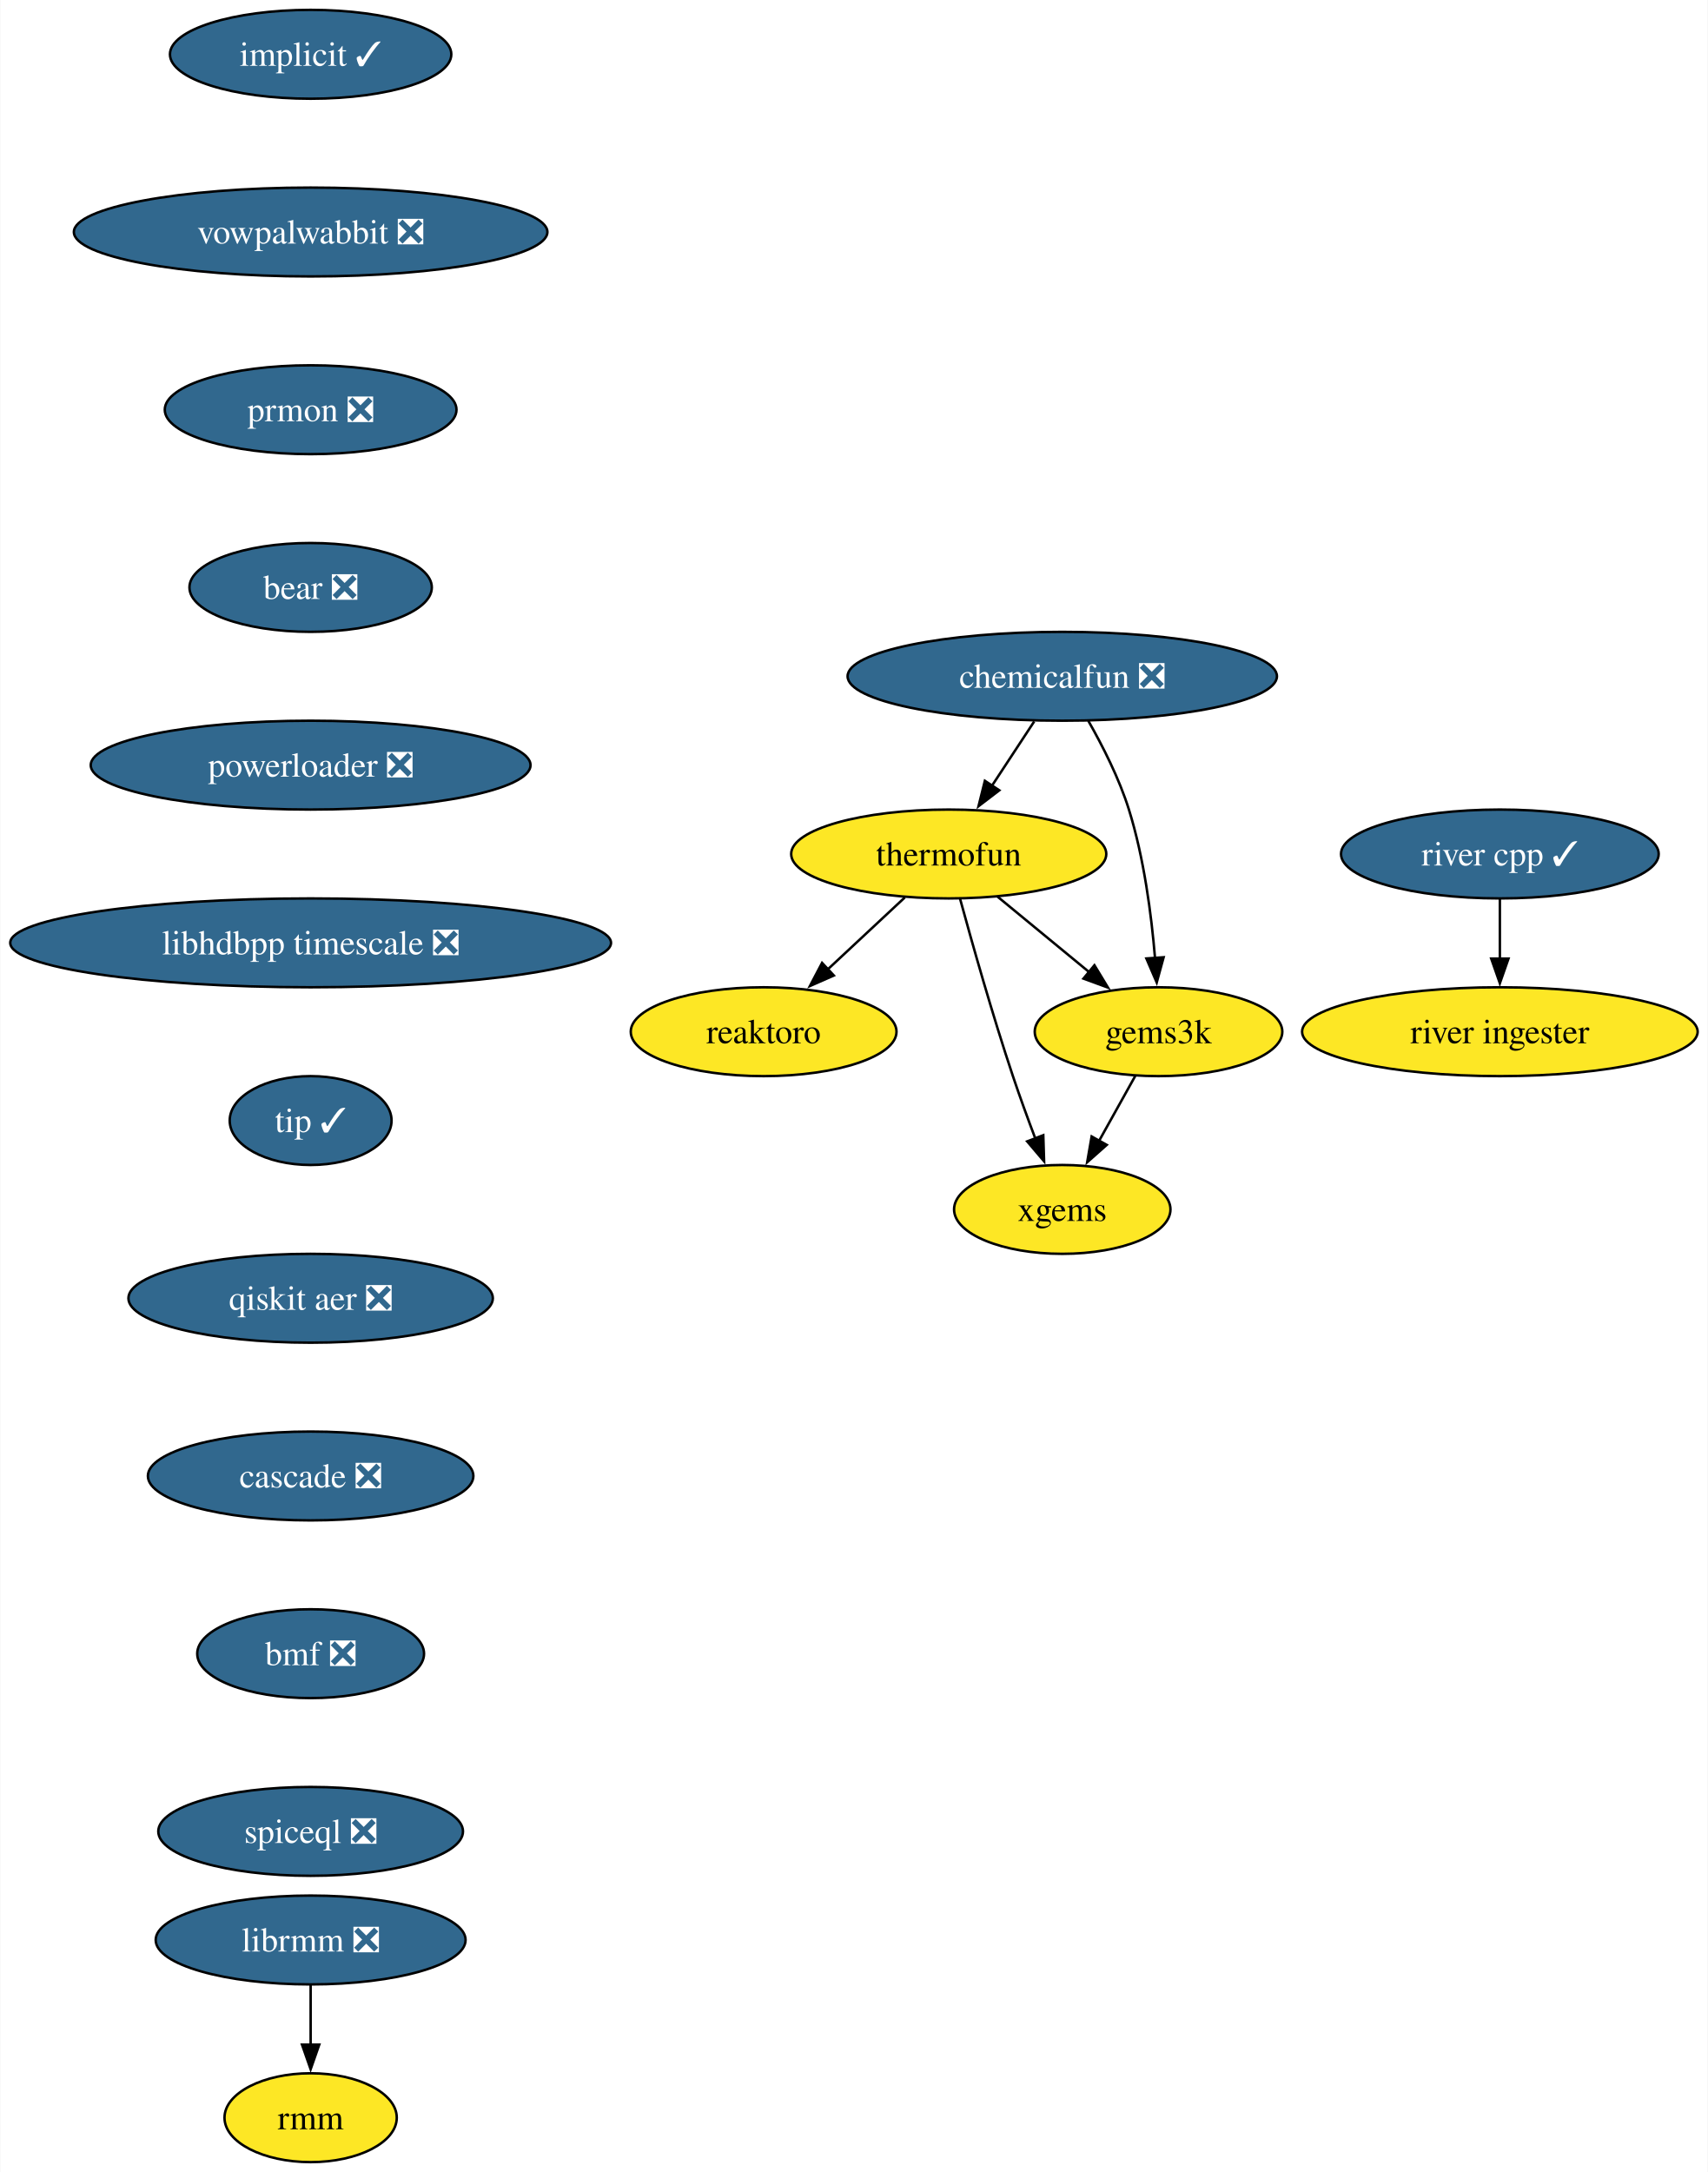
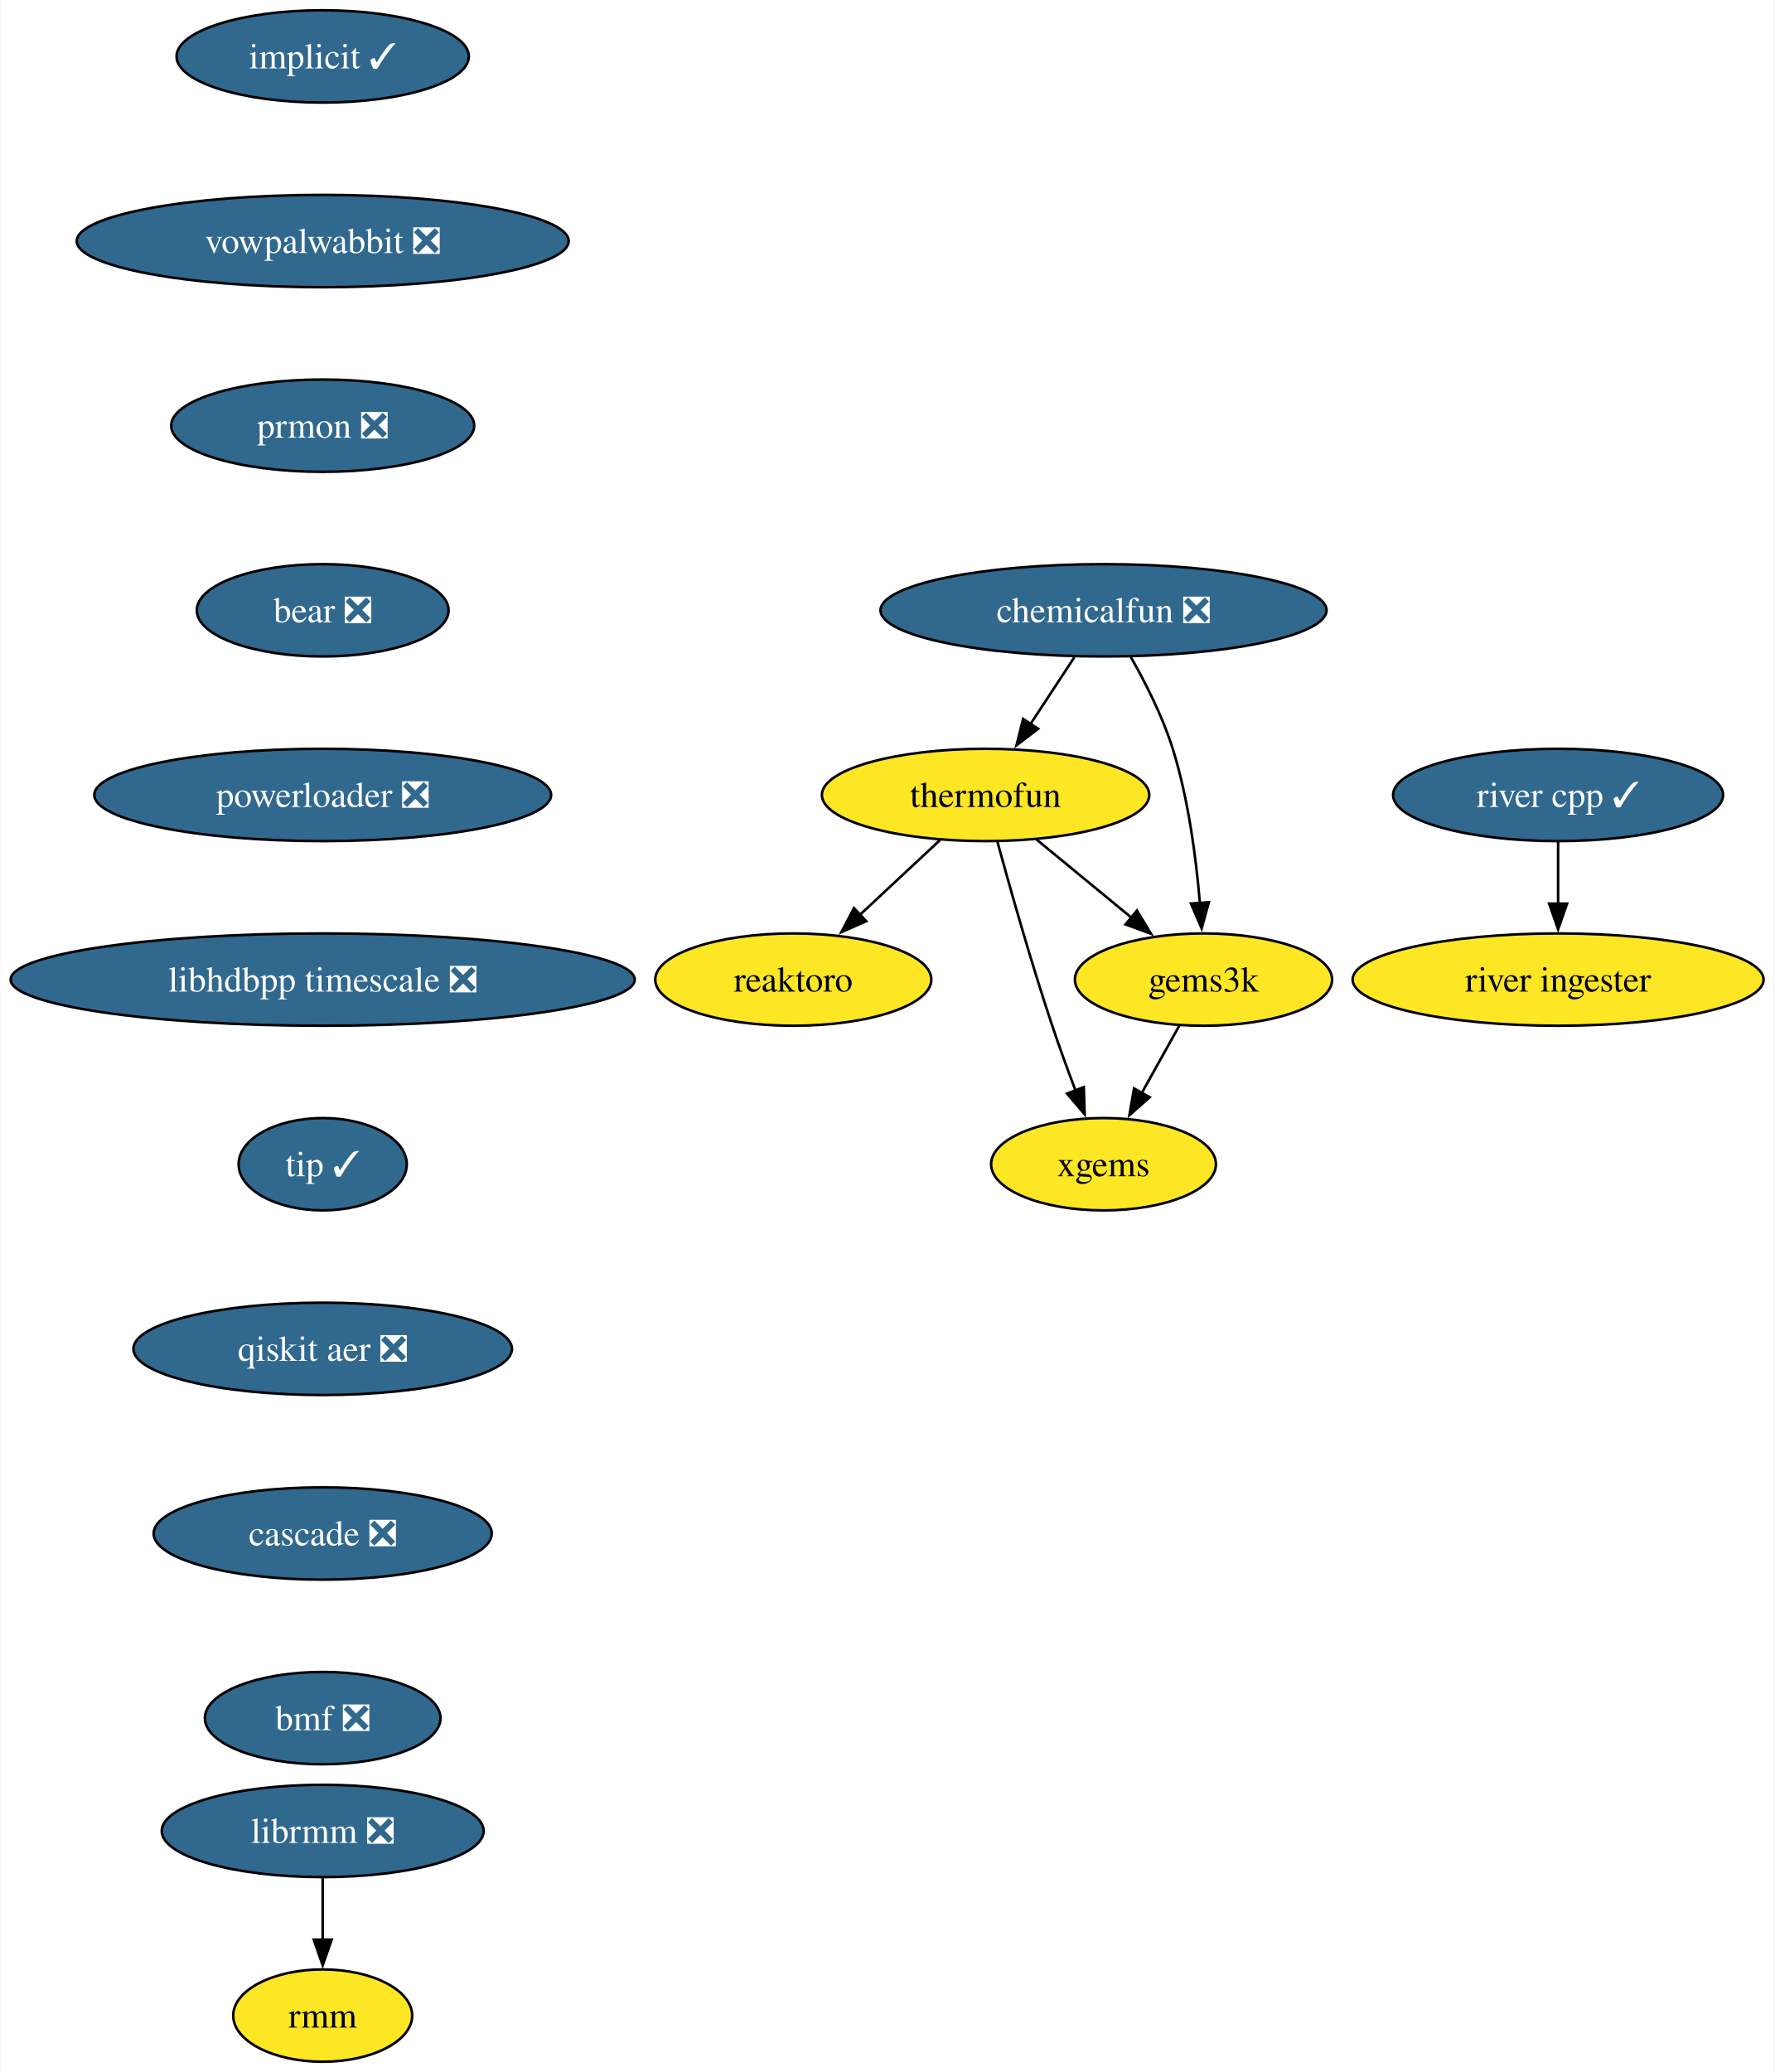
- <svg xmlns="http://www.w3.org/2000/svg" xmlns:xlink="http://www.w3.org/1999/xlink" width="692pt" height="880pt" viewBox="0.00 0.00 691.70 880.00">
-   <g id="graph0" class="graph" transform="scale(1 1) rotate(0) translate(4 876)">
-     <polygon fill="white" stroke="none" points="-4,4 -4,-876 687.7,-876 687.7,4 -4,4" />
+ <svg xmlns="http://www.w3.org/2000/svg" xmlns:xlink="http://www.w3.org/1999/xlink" width="692pt" height="808pt" viewBox="0.00 0.00 691.70 808.00">
+   <g id="graph0" class="graph" transform="scale(1 1) rotate(0) translate(4 804)">
+     <polygon fill="white" stroke="none" points="-4,4 -4,-804 687.7,-804 687.7,4 -4,4" />
    <g id="node1" class="node">
      <g id="a_node1">
        <a xlink:href="https://github.com/conda-forge/implicit-feedstock/pull/102" xlink:title="implicit ✓">
-           <ellipse fill="#31688e" stroke="black" cx="121.71" cy="-854" rx="57" ry="18" />
-           <text text-anchor="middle" x="121.71" y="-849.33" font-family="Times,serif" font-size="14.00" fill="white">implicit ✓</text>
+           <ellipse fill="#31688e" stroke="black" cx="121.71" cy="-782" rx="57" ry="18" />
+           <text text-anchor="middle" x="121.71" y="-777.33" font-family="Times,serif" font-size="14.00" fill="white">implicit ✓</text>
        </a>
      </g>
    </g>
    <g id="node2" class="node">
      <g id="a_node2">
        <a xlink:href="https://github.com/conda-forge/vowpalwabbit-feedstock/pull/82" xlink:title="vowpalwabbit ❎">
-           <ellipse fill="#31688e" stroke="black" cx="121.71" cy="-782" rx="95.93" ry="18" />
-           <text text-anchor="middle" x="121.71" y="-777.33" font-family="Times,serif" font-size="14.00" fill="white">vowpalwabbit ❎</text>
+           <ellipse fill="#31688e" stroke="black" cx="121.71" cy="-710" rx="95.93" ry="18" />
+           <text text-anchor="middle" x="121.71" y="-705.33" font-family="Times,serif" font-size="14.00" fill="white">vowpalwabbit ❎</text>
        </a>
      </g>
    </g>
    <g id="node7" class="node">
      <g id="a_node7">
        <a xlink:href="https://github.com/conda-forge/prmon-feedstock/pull/17" xlink:title="prmon ❎">
-           <ellipse fill="#31688e" stroke="black" cx="121.71" cy="-710" rx="59.1" ry="18" />
-           <text text-anchor="middle" x="121.71" y="-705.33" font-family="Times,serif" font-size="14.00" fill="white">prmon ❎</text>
+           <ellipse fill="#31688e" stroke="black" cx="121.71" cy="-638" rx="59.1" ry="18" />
+           <text text-anchor="middle" x="121.71" y="-633.33" font-family="Times,serif" font-size="14.00" fill="white">prmon ❎</text>
        </a>
      </g>
    </g>
    <g id="node3" class="node">
      <g id="a_node3">
        <a xlink:href="https://github.com/conda-forge/reaktoro-feedstock" xlink:title="reaktoro">
-           <ellipse fill="#fde725" stroke="black" cx="305.25" cy="-458" rx="53.84" ry="18" />
-           <text text-anchor="middle" x="305.25" y="-453.32" font-family="Times,serif" font-size="14.00">reaktoro</text>
+           <ellipse fill="#fde725" stroke="black" cx="305.25" cy="-422" rx="53.84" ry="18" />
+           <text text-anchor="middle" x="305.25" y="-417.32" font-family="Times,serif" font-size="14.00">reaktoro</text>
        </a>
      </g>
    </g>
    <g id="node4" class="node">
      <g id="a_node4">
        <a xlink:href="https://github.com/conda-forge/thermofun-feedstock" xlink:title="thermofun">
-           <ellipse fill="#fde725" stroke="black" cx="380.25" cy="-530" rx="63.84" ry="18" />
-           <text text-anchor="middle" x="380.25" y="-525.33" font-family="Times,serif" font-size="14.00">thermofun</text>
+           <ellipse fill="#fde725" stroke="black" cx="380.25" cy="-494" rx="63.84" ry="18" />
+           <text text-anchor="middle" x="380.25" y="-489.32" font-family="Times,serif" font-size="14.00">thermofun</text>
        </a>
      </g>
    </g>
    <g id="edge2" class="edge">
-       <path fill="none" stroke="black" d="M362.48,-512.41C353.14,-503.69 341.52,-492.85 331.19,-483.21" />
-       <polygon fill="black" stroke="black" points="333.7,-480.77 324,-476.5 328.93,-485.88 333.7,-480.77" />
+       <path fill="none" stroke="black" d="M362.48,-476.41C353.14,-467.69 341.52,-456.85 331.19,-447.21" />
+       <polygon fill="black" stroke="black" points="333.7,-444.77 324,-440.5 328.93,-449.88 333.7,-444.77" />
    </g>
    <g id="node5" class="node">
      <g id="a_node5">
        <a xlink:href="https://github.com/conda-forge/gems3k-feedstock" xlink:title="gems3k">
-           <ellipse fill="#fde725" stroke="black" cx="465.25" cy="-458" rx="50.16" ry="18" />
-           <text text-anchor="middle" x="465.25" y="-453.32" font-family="Times,serif" font-size="14.00">gems3k</text>
+           <ellipse fill="#fde725" stroke="black" cx="465.25" cy="-422" rx="50.16" ry="18" />
+           <text text-anchor="middle" x="465.25" y="-417.32" font-family="Times,serif" font-size="14.00">gems3k</text>
        </a>
      </g>
    </g>
    <g id="edge3" class="edge">
-       <path fill="none" stroke="black" d="M399.97,-512.76C410.99,-503.69 424.91,-492.22 437.07,-482.21" />
-       <polygon fill="black" stroke="black" points="439.28,-484.93 444.77,-475.87 434.83,-479.52 439.28,-484.93" />
+       <path fill="none" stroke="black" d="M399.97,-476.76C410.99,-467.69 424.91,-456.22 437.07,-446.21" />
+       <polygon fill="black" stroke="black" points="439.28,-448.93 444.77,-439.87 434.83,-443.52 439.28,-448.93" />
    </g>
    <g id="node6" class="node">
      <g id="a_node6">
        <a xlink:href="https://github.com/conda-forge/xgems-feedstock" xlink:title="xgems">
-           <ellipse fill="#fde725" stroke="black" cx="426.25" cy="-386" rx="43.84" ry="18" />
-           <text text-anchor="middle" x="426.25" y="-381.32" font-family="Times,serif" font-size="14.00">xgems</text>
+           <ellipse fill="#fde725" stroke="black" cx="426.25" cy="-350" rx="43.84" ry="18" />
+           <text text-anchor="middle" x="426.25" y="-345.32" font-family="Times,serif" font-size="14.00">xgems</text>
        </a>
      </g>
    </g>
    <g id="edge4" class="edge">
-       <path fill="none" stroke="black" d="M384.85,-511.82C389.77,-493.8 397.99,-464.73 406.25,-440 409.04,-431.66 412.32,-422.69 415.4,-414.54" />
-       <polygon fill="black" stroke="black" points="418.56,-416.07 418.89,-405.48 412.03,-413.56 418.56,-416.07" />
+       <path fill="none" stroke="black" d="M384.85,-475.82C389.77,-457.8 397.99,-428.73 406.25,-404 409.04,-395.66 412.32,-386.69 415.4,-378.54" />
+       <polygon fill="black" stroke="black" points="418.56,-380.07 418.89,-369.48 412.03,-377.56 418.56,-380.07" />
    </g>
    <g id="edge5" class="edge">
-       <path fill="none" stroke="black" d="M455.81,-440.05C451.4,-432.14 446.05,-422.54 441.12,-413.69" />
-       <polygon fill="black" stroke="black" points="444.27,-412.14 436.34,-405.11 438.15,-415.55 444.27,-412.14" />
+       <path fill="none" stroke="black" d="M455.81,-404.05C451.4,-396.14 446.05,-386.54 441.12,-377.69" />
+       <polygon fill="black" stroke="black" points="444.27,-376.14 436.34,-369.11 438.15,-379.55 444.27,-376.14" />
    </g>
    <g id="node8" class="node">
      <g id="a_node8">
        <a xlink:href="https://github.com/conda-forge/bear-feedstock/pull/49" xlink:title="bear ❎">
-           <ellipse fill="#31688e" stroke="black" cx="121.71" cy="-638" rx="49.1" ry="18" />
-           <text text-anchor="middle" x="121.71" y="-633.33" font-family="Times,serif" font-size="14.00" fill="white">bear ❎</text>
+           <ellipse fill="#31688e" stroke="black" cx="121.71" cy="-566" rx="49.1" ry="18" />
+           <text text-anchor="middle" x="121.71" y="-561.33" font-family="Times,serif" font-size="14.00" fill="white">bear ❎</text>
        </a>
      </g>
    </g>
    <g id="node11" class="node">
      <g id="a_node11">
        <a xlink:href="https://github.com/conda-forge/powerloader-feedstock/pull/29" xlink:title="powerloader ❎">
-           <ellipse fill="#31688e" stroke="black" cx="121.71" cy="-566" rx="89.09" ry="18" />
-           <text text-anchor="middle" x="121.71" y="-561.33" font-family="Times,serif" font-size="14.00" fill="white">powerloader ❎</text>
+           <ellipse fill="#31688e" stroke="black" cx="121.71" cy="-494" rx="89.09" ry="18" />
+           <text text-anchor="middle" x="121.71" y="-489.32" font-family="Times,serif" font-size="14.00" fill="white">powerloader ❎</text>
        </a>
      </g>
    </g>
    <g id="node9" class="node">
      <g id="a_node9">
        <a xlink:href="https://github.com/conda-forge/librmm-feedstock/pull/67" xlink:title="librmm ❎">
          <ellipse fill="#31688e" stroke="black" cx="121.71" cy="-90" rx="62.78" ry="18" />
          <text text-anchor="middle" x="121.71" y="-85.33" font-family="Times,serif" font-size="14.00" fill="white">librmm ❎</text>
        </a>
      </g>
    </g>
    <g id="node10" class="node">
      <g id="a_node10">
        <a xlink:href="https://github.com/conda-forge/rmm-feedstock" xlink:title="rmm">
          <ellipse fill="#fde725" stroke="black" cx="121.71" cy="-18" rx="34.9" ry="18" />
          <text text-anchor="middle" x="121.71" y="-13.32" font-family="Times,serif" font-size="14.00">rmm</text>
        </a>
      </g>
    </g>
    <g id="edge8" class="edge">
      <path fill="none" stroke="black" d="M121.71,-71.7C121.71,-64.41 121.71,-55.73 121.71,-47.54" />
      <polygon fill="black" stroke="black" points="125.21,-47.62 121.71,-37.62 118.21,-47.62 125.21,-47.62" />
    </g>
    <g id="node15" class="node">
      <g id="a_node15">
        <a xlink:href="https://github.com/conda-forge/libhdbpp-timescale-feedstock/pull/14" xlink:title="libhdbpp timescale ❎">
-           <ellipse fill="#31688e" stroke="black" cx="121.71" cy="-494" rx="121.71" ry="18" />
-           <text text-anchor="middle" x="121.71" y="-489.32" font-family="Times,serif" font-size="14.00" fill="white">libhdbpp timescale ❎</text>
+           <ellipse fill="#31688e" stroke="black" cx="121.71" cy="-422" rx="121.71" ry="18" />
+           <text text-anchor="middle" x="121.71" y="-417.32" font-family="Times,serif" font-size="14.00" fill="white">libhdbpp timescale ❎</text>
        </a>
      </g>
    </g>
    <g id="node12" class="node">
      <g id="a_node12">
        <a xlink:href="https://github.com/conda-forge/chemicalfun-feedstock/pull/18" xlink:title="chemicalfun ❎">
-           <ellipse fill="#31688e" stroke="black" cx="426.25" cy="-602" rx="86.98" ry="18" />
-           <text text-anchor="middle" x="426.25" y="-597.33" font-family="Times,serif" font-size="14.00" fill="white">chemicalfun ❎</text>
+           <ellipse fill="#31688e" stroke="black" cx="426.25" cy="-566" rx="86.98" ry="18" />
+           <text text-anchor="middle" x="426.25" y="-561.33" font-family="Times,serif" font-size="14.00" fill="white">chemicalfun ❎</text>
        </a>
      </g>
    </g>
    <g id="edge10" class="edge">
-       <path fill="none" stroke="black" d="M414.88,-583.7C409.7,-575.81 403.45,-566.3 397.7,-557.55" />
-       <polygon fill="black" stroke="black" points="400.74,-555.8 392.32,-549.37 394.89,-559.65 400.74,-555.8" />
+       <path fill="none" stroke="black" d="M414.88,-547.7C409.7,-539.81 403.45,-530.3 397.7,-521.55" />
+       <polygon fill="black" stroke="black" points="400.74,-519.8 392.32,-513.37 394.89,-523.65 400.74,-519.8" />
    </g>
    <g id="edge11" class="edge">
-       <path fill="none" stroke="black" d="M436.8,-583.96C442.56,-573.87 449.31,-560.62 453.25,-548 459.37,-528.41 462.37,-505.44 463.84,-487.74" />
-       <polygon fill="black" stroke="black" points="467.32,-488.16 464.52,-477.94 460.33,-487.67 467.32,-488.16" />
+       <path fill="none" stroke="black" d="M436.8,-547.96C442.56,-537.87 449.31,-524.62 453.25,-512 459.37,-492.41 462.37,-469.44 463.84,-451.74" />
+       <polygon fill="black" stroke="black" points="467.32,-452.16 464.52,-441.94 460.33,-451.67 467.32,-452.16" />
    </g>
    <g id="node13" class="node">
      <g id="a_node13">
        <a xlink:href="https://github.com/conda-forge/river-cpp-feedstock/pull/26" xlink:title="river cpp ✓">
-           <ellipse fill="#31688e" stroke="black" cx="603.55" cy="-530" rx="64.36" ry="18" />
-           <text text-anchor="middle" x="603.55" y="-525.33" font-family="Times,serif" font-size="14.00" fill="white">river cpp ✓</text>
+           <ellipse fill="#31688e" stroke="black" cx="603.55" cy="-494" rx="64.36" ry="18" />
+           <text text-anchor="middle" x="603.55" y="-489.32" font-family="Times,serif" font-size="14.00" fill="white">river cpp ✓</text>
        </a>
      </g>
    </g>
    <g id="node14" class="node">
      <g id="a_node14">
        <a xlink:href="https://github.com/conda-forge/river-ingester-feedstock" xlink:title="river ingester">
-           <ellipse fill="#fde725" stroke="black" cx="603.55" cy="-458" rx="80.14" ry="18" />
-           <text text-anchor="middle" x="603.55" y="-453.32" font-family="Times,serif" font-size="14.00">river ingester</text>
+           <ellipse fill="#fde725" stroke="black" cx="603.55" cy="-422" rx="80.14" ry="18" />
+           <text text-anchor="middle" x="603.55" y="-417.32" font-family="Times,serif" font-size="14.00">river ingester</text>
        </a>
      </g>
    </g>
    <g id="edge12" class="edge">
-       <path fill="none" stroke="black" d="M603.55,-511.7C603.55,-504.41 603.55,-495.73 603.55,-487.54" />
-       <polygon fill="black" stroke="black" points="607.05,-487.62 603.55,-477.62 600.05,-487.62 607.05,-487.62" />
+       <path fill="none" stroke="black" d="M603.55,-475.7C603.55,-468.41 603.55,-459.73 603.55,-451.54" />
+       <polygon fill="black" stroke="black" points="607.05,-451.62 603.55,-441.62 600.05,-451.62 607.05,-451.62" />
    </g>
    <g id="node16" class="node">
      <g id="a_node16">
        <a xlink:href="https://github.com/conda-forge/tip-feedstock/pull/31" xlink:title="tip ✓">
-           <ellipse fill="#31688e" stroke="black" cx="121.71" cy="-422" rx="32.79" ry="18" />
-           <text text-anchor="middle" x="121.71" y="-417.32" font-family="Times,serif" font-size="14.00" fill="white">tip ✓</text>
+           <ellipse fill="#31688e" stroke="black" cx="121.71" cy="-350" rx="32.79" ry="18" />
+           <text text-anchor="middle" x="121.71" y="-345.32" font-family="Times,serif" font-size="14.00" fill="white">tip ✓</text>
        </a>
      </g>
    </g>
    <g id="node17" class="node">
      <g id="a_node17">
        <a xlink:href="https://github.com/conda-forge/qiskit-aer-feedstock/pull/38" xlink:title="qiskit aer ❎">
-           <ellipse fill="#31688e" stroke="black" cx="121.71" cy="-350" rx="73.83" ry="18" />
-           <text text-anchor="middle" x="121.71" y="-345.32" font-family="Times,serif" font-size="14.00" fill="white">qiskit aer ❎</text>
+           <ellipse fill="#31688e" stroke="black" cx="121.71" cy="-278" rx="73.83" ry="18" />
+           <text text-anchor="middle" x="121.71" y="-273.32" font-family="Times,serif" font-size="14.00" fill="white">qiskit aer ❎</text>
        </a>
      </g>
    </g>
    <g id="node18" class="node">
      <g id="a_node18">
        <a xlink:href="https://github.com/conda-forge/cascade-feedstock/pull/22" xlink:title="cascade ❎">
-           <ellipse fill="#31688e" stroke="black" cx="121.71" cy="-278" rx="65.94" ry="18" />
-           <text text-anchor="middle" x="121.71" y="-273.32" font-family="Times,serif" font-size="14.00" fill="white">cascade ❎</text>
+           <ellipse fill="#31688e" stroke="black" cx="121.71" cy="-206" rx="65.94" ry="18" />
+           <text text-anchor="middle" x="121.71" y="-201.33" font-family="Times,serif" font-size="14.00" fill="white">cascade ❎</text>
        </a>
      </g>
    </g>
    <g id="node19" class="node">
      <g id="a_node19">
        <a xlink:href="https://github.com/conda-forge/bmf-feedstock/pull/28" xlink:title="bmf ❎">
-           <ellipse fill="#31688e" stroke="black" cx="121.71" cy="-206" rx="45.95" ry="18" />
-           <text text-anchor="middle" x="121.71" y="-201.33" font-family="Times,serif" font-size="14.00" fill="white">bmf ❎</text>
-         </a>
-       </g>
-     </g>
-     <g id="node20" class="node">
-       <g id="a_node20">
-         <a xlink:href="https://github.com/conda-forge/spiceql-feedstock/pull/6" xlink:title="spiceql ❎">
-           <ellipse fill="#31688e" stroke="black" cx="121.71" cy="-134" rx="61.73" ry="18" />
-           <text text-anchor="middle" x="121.71" y="-129.32" font-family="Times,serif" font-size="14.00" fill="white">spiceql ❎</text>
+           <ellipse fill="#31688e" stroke="black" cx="121.71" cy="-134" rx="45.95" ry="18" />
+           <text text-anchor="middle" x="121.71" y="-129.32" font-family="Times,serif" font-size="14.00" fill="white">bmf ❎</text>
        </a>
      </g>
    </g>
  </g>
</svg>
